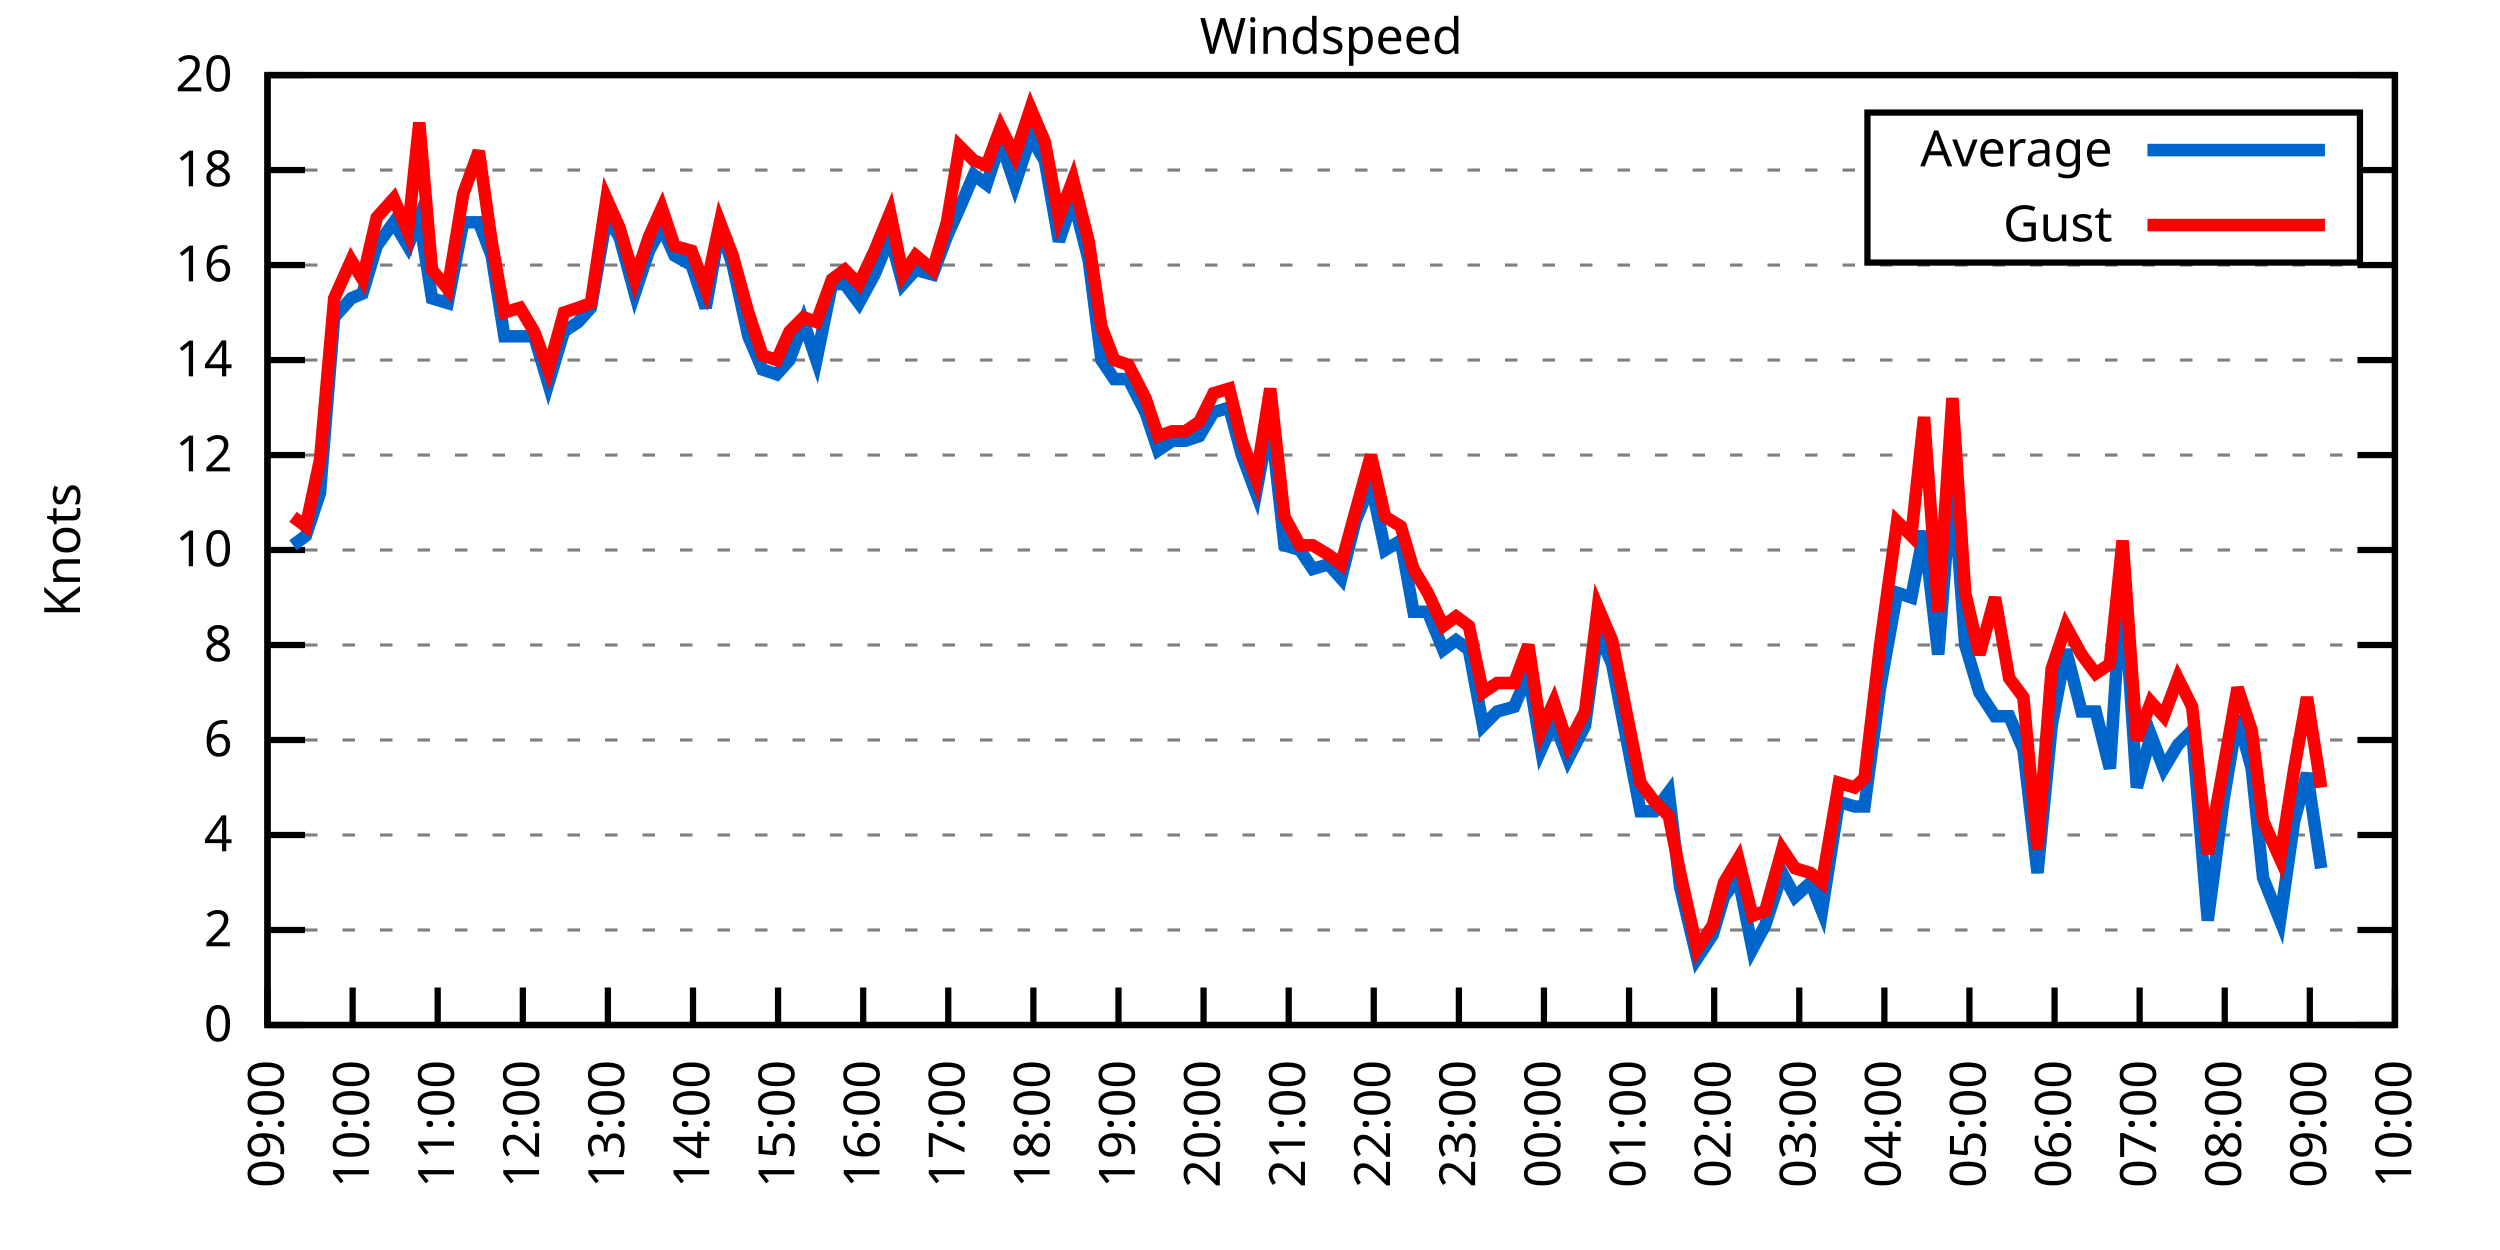
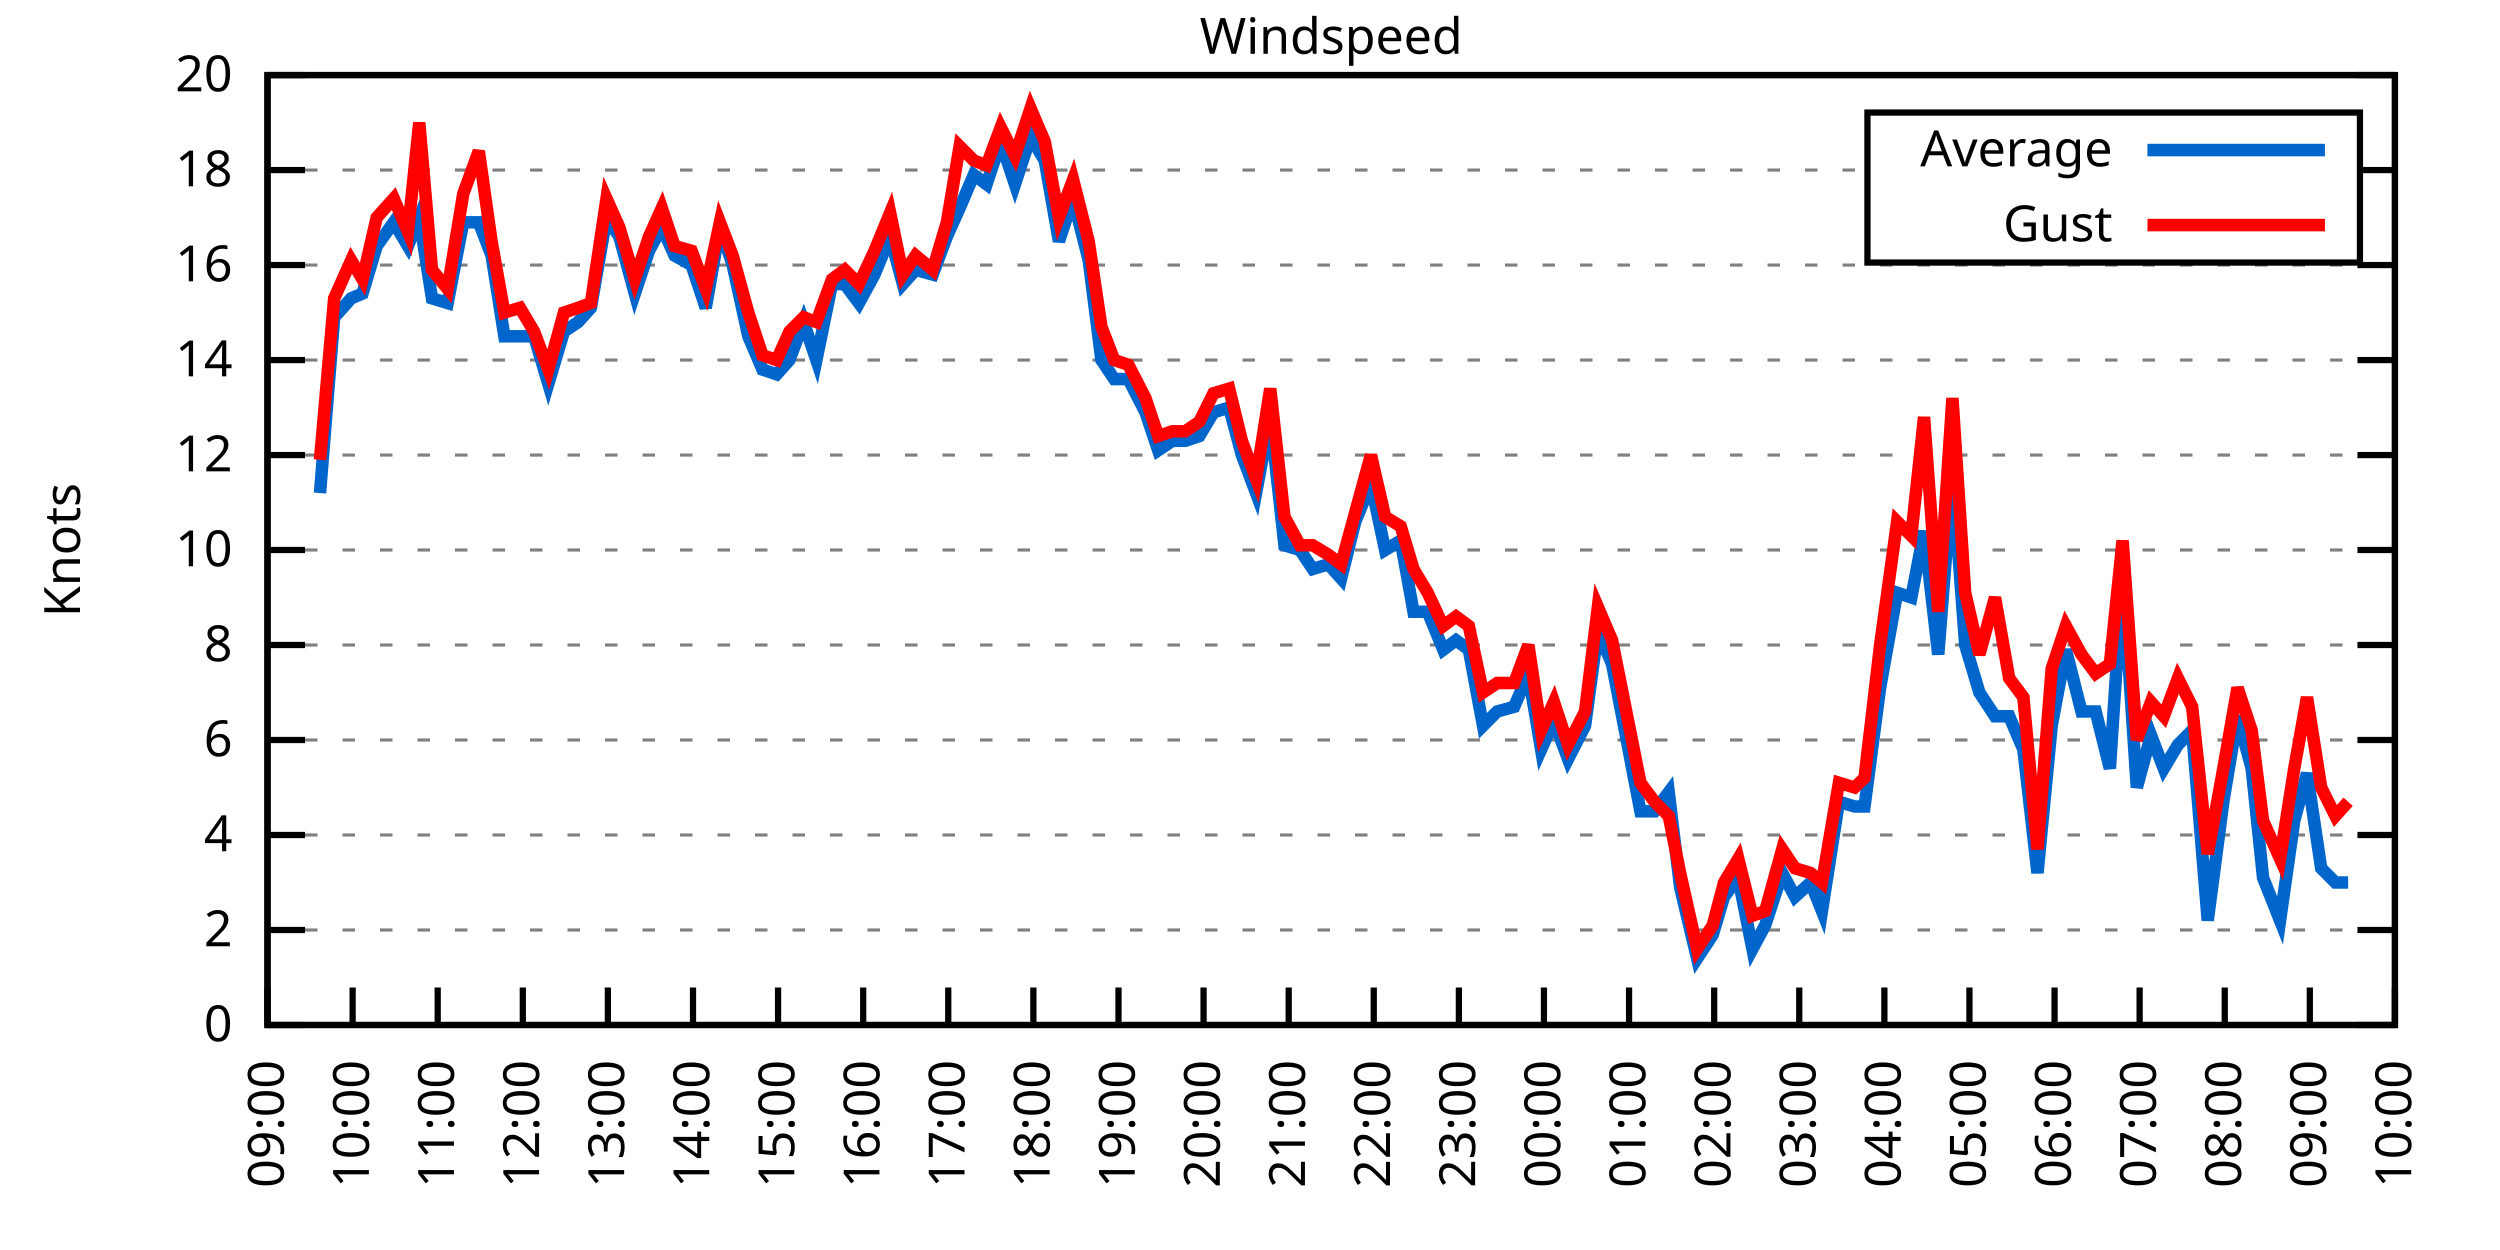
<svg xmlns="http://www.w3.org/2000/svg" xmlns:xlink="http://www.w3.org/1999/xlink" width="400" height="200" viewBox="0 0 400 200">
  <g id="gnuplot_canvas">
    <rect x="0" y="0" width="400" height="200" fill="none" />
    <defs>
      <circle id="gpDot" r="0.5" stroke-width="0.5" stroke="currentColor" />
      <path id="gpPt0" stroke-width="0.333" stroke="currentColor" d="M-1,0 h2 M0,-1 v2" />
      <path id="gpPt1" stroke-width="0.333" stroke="currentColor" d="M-1,-1 L1,1 M1,-1 L-1,1" />
      <path id="gpPt2" stroke-width="0.333" stroke="currentColor" d="M-1,0 L1,0 M0,-1 L0,1 M-1,-1 L1,1 M-1,1 L1,-1" />
      <rect id="gpPt3" stroke-width="0.333" stroke="currentColor" x="-1" y="-1" width="2" height="2" />
      <rect id="gpPt4" stroke-width="0.333" stroke="currentColor" fill="currentColor" x="-1" y="-1" width="2" height="2" />
      <circle id="gpPt5" stroke-width="0.333" stroke="currentColor" cx="0" cy="0" r="1" />
      <use xlink:href="#gpPt5" id="gpPt6" fill="currentColor" stroke="none" />
      <path id="gpPt7" stroke-width="0.333" stroke="currentColor" d="M0,-1.33 L-1.33,0.67 L1.33,0.67 z" />
      <use xlink:href="#gpPt7" id="gpPt8" fill="currentColor" stroke="none" />
      <use xlink:href="#gpPt7" id="gpPt9" stroke="currentColor" transform="rotate(180)" />
      <use xlink:href="#gpPt9" id="gpPt10" fill="currentColor" stroke="none" />
      <use xlink:href="#gpPt3" id="gpPt11" stroke="currentColor" transform="rotate(45)" />
      <use xlink:href="#gpPt11" id="gpPt12" fill="currentColor" stroke="none" />
      <path id="gpPt13" stroke-width="0.333" stroke="currentColor" d="M0,1.330 L1.265,0.411 L0.782,-1.067 L-0.782,-1.076 L-1.265,0.411 z" />
      <use xlink:href="#gpPt13" id="gpPt14" fill="currentColor" stroke="none" />
      <filter id="textbox" filterUnits="objectBoundingBox" x="0" y="0" height="1" width="1">
        <feFlood flood-color="white" flood-opacity="1" result="bgnd" />
        <feComposite in="SourceGraphic" in2="bgnd" operator="atop" />
      </filter>
      <filter id="greybox" filterUnits="objectBoundingBox" x="0" y="0" height="1" width="1">
        <feFlood flood-color="lightgrey" flood-opacity="1" result="grey" />
        <feComposite in="SourceGraphic" in2="grey" operator="atop" />
      </filter>
    </defs>
    <g fill="none" color="white" stroke="currentColor" stroke-width="1.00" stroke-linecap="butt" stroke-linejoin="miter">
</g>
    <g fill="none" color="black" stroke="currentColor" stroke-width="1.00" stroke-linecap="butt" stroke-linejoin="miter">
      <g stroke="none" shape-rendering="crispEdges">
        <polygon fill="rgb(255, 255, 255)" points="42.80,164.00 383.18,164.00 383.18,12.02 42.80,12.02 " />
      </g>
    </g>
    <g fill="none" color="black" stroke="currentColor" stroke-width="1.00" stroke-linecap="butt" stroke-linejoin="miter">
</g>
    <g fill="none" color="black" stroke="black" stroke-width="0.50" stroke-linecap="butt" stroke-linejoin="miter">
</g>
    <g fill="none" color="gray" stroke="currentColor" stroke-width="0.50" stroke-linecap="butt" stroke-linejoin="miter">
      <path stroke="gray" stroke-dasharray="2,4" class="gridline" d="M42.80,164.00 L383.19,164.00  " />
    </g>
    <g fill="none" color="gray" stroke="gray" stroke-width="1.00" stroke-linecap="butt" stroke-linejoin="miter">
</g>
    <g fill="none" color="black" stroke="currentColor" stroke-width="1.00" stroke-linecap="butt" stroke-linejoin="miter">
      <path stroke="black" d="M42.80,164.00 L48.80,164.00 M383.19,164.00 L377.19,164.00  " />
      <g transform="translate(37.20,166.60)" stroke="none" fill="black" font-family="Sans" font-size="8.00" text-anchor="end">
        <text>
          <tspan font-family="Sans"> 0</tspan>
        </text>
      </g>
    </g>
    <g fill="none" color="black" stroke="currentColor" stroke-width="1.00" stroke-linecap="butt" stroke-linejoin="miter">
</g>
    <g fill="none" color="black" stroke="black" stroke-width="0.50" stroke-linecap="butt" stroke-linejoin="miter">
</g>
    <g fill="none" color="gray" stroke="currentColor" stroke-width="0.50" stroke-linecap="butt" stroke-linejoin="miter">
      <path stroke="gray" stroke-dasharray="2,4" class="gridline" d="M42.80,148.80 L383.19,148.80  " />
    </g>
    <g fill="none" color="gray" stroke="gray" stroke-width="1.00" stroke-linecap="butt" stroke-linejoin="miter">
</g>
    <g fill="none" color="black" stroke="currentColor" stroke-width="1.00" stroke-linecap="butt" stroke-linejoin="miter">
      <path stroke="black" d="M42.80,148.80 L48.80,148.80 M383.19,148.80 L377.19,148.80  " />
      <g transform="translate(37.20,151.40)" stroke="none" fill="black" font-family="Sans" font-size="8.00" text-anchor="end">
        <text>
          <tspan font-family="Sans"> 2</tspan>
        </text>
      </g>
    </g>
    <g fill="none" color="black" stroke="currentColor" stroke-width="1.00" stroke-linecap="butt" stroke-linejoin="miter">
</g>
    <g fill="none" color="black" stroke="black" stroke-width="0.50" stroke-linecap="butt" stroke-linejoin="miter">
</g>
    <g fill="none" color="gray" stroke="currentColor" stroke-width="0.50" stroke-linecap="butt" stroke-linejoin="miter">
      <path stroke="gray" stroke-dasharray="2,4" class="gridline" d="M42.80,133.60 L383.19,133.60  " />
    </g>
    <g fill="none" color="gray" stroke="gray" stroke-width="1.00" stroke-linecap="butt" stroke-linejoin="miter">
</g>
    <g fill="none" color="black" stroke="currentColor" stroke-width="1.00" stroke-linecap="butt" stroke-linejoin="miter">
      <path stroke="black" d="M42.80,133.60 L48.80,133.60 M383.19,133.60 L377.19,133.60  " />
      <g transform="translate(37.20,136.20)" stroke="none" fill="black" font-family="Sans" font-size="8.00" text-anchor="end">
        <text>
          <tspan font-family="Sans"> 4</tspan>
        </text>
      </g>
    </g>
    <g fill="none" color="black" stroke="currentColor" stroke-width="1.00" stroke-linecap="butt" stroke-linejoin="miter">
</g>
    <g fill="none" color="black" stroke="black" stroke-width="0.50" stroke-linecap="butt" stroke-linejoin="miter">
</g>
    <g fill="none" color="gray" stroke="currentColor" stroke-width="0.50" stroke-linecap="butt" stroke-linejoin="miter">
      <path stroke="gray" stroke-dasharray="2,4" class="gridline" d="M42.80,118.40 L383.19,118.40  " />
    </g>
    <g fill="none" color="gray" stroke="gray" stroke-width="1.00" stroke-linecap="butt" stroke-linejoin="miter">
</g>
    <g fill="none" color="black" stroke="currentColor" stroke-width="1.00" stroke-linecap="butt" stroke-linejoin="miter">
      <path stroke="black" d="M42.80,118.40 L48.80,118.40 M383.19,118.40 L377.19,118.40  " />
      <g transform="translate(37.20,121.00)" stroke="none" fill="black" font-family="Sans" font-size="8.00" text-anchor="end">
        <text>
          <tspan font-family="Sans"> 6</tspan>
        </text>
      </g>
    </g>
    <g fill="none" color="black" stroke="currentColor" stroke-width="1.00" stroke-linecap="butt" stroke-linejoin="miter">
</g>
    <g fill="none" color="black" stroke="black" stroke-width="0.50" stroke-linecap="butt" stroke-linejoin="miter">
</g>
    <g fill="none" color="gray" stroke="currentColor" stroke-width="0.50" stroke-linecap="butt" stroke-linejoin="miter">
      <path stroke="gray" stroke-dasharray="2,4" class="gridline" d="M42.80,103.20 L383.19,103.20  " />
    </g>
    <g fill="none" color="gray" stroke="gray" stroke-width="1.00" stroke-linecap="butt" stroke-linejoin="miter">
</g>
    <g fill="none" color="black" stroke="currentColor" stroke-width="1.00" stroke-linecap="butt" stroke-linejoin="miter">
      <path stroke="black" d="M42.80,103.20 L48.80,103.20 M383.19,103.20 L377.19,103.20  " />
      <g transform="translate(37.20,105.80)" stroke="none" fill="black" font-family="Sans" font-size="8.00" text-anchor="end">
        <text>
          <tspan font-family="Sans"> 8</tspan>
        </text>
      </g>
    </g>
    <g fill="none" color="black" stroke="currentColor" stroke-width="1.00" stroke-linecap="butt" stroke-linejoin="miter">
</g>
    <g fill="none" color="black" stroke="black" stroke-width="0.50" stroke-linecap="butt" stroke-linejoin="miter">
</g>
    <g fill="none" color="gray" stroke="currentColor" stroke-width="0.50" stroke-linecap="butt" stroke-linejoin="miter">
      <path stroke="gray" stroke-dasharray="2,4" class="gridline" d="M42.80,88.00 L383.19,88.00  " />
    </g>
    <g fill="none" color="gray" stroke="gray" stroke-width="1.00" stroke-linecap="butt" stroke-linejoin="miter">
</g>
    <g fill="none" color="black" stroke="currentColor" stroke-width="1.00" stroke-linecap="butt" stroke-linejoin="miter">
      <path stroke="black" d="M42.80,88.00 L48.80,88.00 M383.19,88.00 L377.19,88.00  " />
      <g transform="translate(37.20,90.60)" stroke="none" fill="black" font-family="Sans" font-size="8.00" text-anchor="end">
        <text>
          <tspan font-family="Sans"> 10</tspan>
        </text>
      </g>
    </g>
    <g fill="none" color="black" stroke="currentColor" stroke-width="1.00" stroke-linecap="butt" stroke-linejoin="miter">
</g>
    <g fill="none" color="black" stroke="black" stroke-width="0.50" stroke-linecap="butt" stroke-linejoin="miter">
</g>
    <g fill="none" color="gray" stroke="currentColor" stroke-width="0.50" stroke-linecap="butt" stroke-linejoin="miter">
      <path stroke="gray" stroke-dasharray="2,4" class="gridline" d="M42.80,72.81 L383.19,72.81  " />
    </g>
    <g fill="none" color="gray" stroke="gray" stroke-width="1.00" stroke-linecap="butt" stroke-linejoin="miter">
</g>
    <g fill="none" color="black" stroke="currentColor" stroke-width="1.00" stroke-linecap="butt" stroke-linejoin="miter">
      <path stroke="black" d="M42.80,72.81 L48.80,72.81 M383.19,72.81 L377.19,72.81  " />
      <g transform="translate(37.20,75.41)" stroke="none" fill="black" font-family="Sans" font-size="8.00" text-anchor="end">
        <text>
          <tspan font-family="Sans"> 12</tspan>
        </text>
      </g>
    </g>
    <g fill="none" color="black" stroke="currentColor" stroke-width="1.00" stroke-linecap="butt" stroke-linejoin="miter">
</g>
    <g fill="none" color="black" stroke="black" stroke-width="0.50" stroke-linecap="butt" stroke-linejoin="miter">
</g>
    <g fill="none" color="gray" stroke="currentColor" stroke-width="0.50" stroke-linecap="butt" stroke-linejoin="miter">
      <path stroke="gray" stroke-dasharray="2,4" class="gridline" d="M42.80,57.61 L383.19,57.61  " />
    </g>
    <g fill="none" color="gray" stroke="gray" stroke-width="1.00" stroke-linecap="butt" stroke-linejoin="miter">
</g>
    <g fill="none" color="black" stroke="currentColor" stroke-width="1.00" stroke-linecap="butt" stroke-linejoin="miter">
      <path stroke="black" d="M42.80,57.61 L48.80,57.61 M383.19,57.61 L377.19,57.61  " />
      <g transform="translate(37.20,60.21)" stroke="none" fill="black" font-family="Sans" font-size="8.00" text-anchor="end">
        <text>
          <tspan font-family="Sans"> 14</tspan>
        </text>
      </g>
    </g>
    <g fill="none" color="black" stroke="currentColor" stroke-width="1.00" stroke-linecap="butt" stroke-linejoin="miter">
</g>
    <g fill="none" color="black" stroke="black" stroke-width="0.50" stroke-linecap="butt" stroke-linejoin="miter">
</g>
    <g fill="none" color="gray" stroke="currentColor" stroke-width="0.50" stroke-linecap="butt" stroke-linejoin="miter">
      <path stroke="gray" stroke-dasharray="2,4" class="gridline" d="M42.80,42.41 L383.19,42.41  " />
    </g>
    <g fill="none" color="gray" stroke="gray" stroke-width="1.00" stroke-linecap="butt" stroke-linejoin="miter">
</g>
    <g fill="none" color="black" stroke="currentColor" stroke-width="1.00" stroke-linecap="butt" stroke-linejoin="miter">
      <path stroke="black" d="M42.80,42.41 L48.80,42.41 M383.19,42.41 L377.19,42.41  " />
      <g transform="translate(37.20,45.01)" stroke="none" fill="black" font-family="Sans" font-size="8.00" text-anchor="end">
        <text>
          <tspan font-family="Sans"> 16</tspan>
        </text>
      </g>
    </g>
    <g fill="none" color="black" stroke="currentColor" stroke-width="1.00" stroke-linecap="butt" stroke-linejoin="miter">
</g>
    <g fill="none" color="black" stroke="black" stroke-width="0.50" stroke-linecap="butt" stroke-linejoin="miter">
</g>
    <g fill="none" color="gray" stroke="currentColor" stroke-width="0.50" stroke-linecap="butt" stroke-linejoin="miter">
      <path stroke="gray" stroke-dasharray="2,4" class="gridline" d="M42.80,27.21 L298.79,27.21 M377.59,27.21 L383.19,27.21  " />
    </g>
    <g fill="none" color="gray" stroke="gray" stroke-width="1.00" stroke-linecap="butt" stroke-linejoin="miter">
</g>
    <g fill="none" color="black" stroke="currentColor" stroke-width="1.00" stroke-linecap="butt" stroke-linejoin="miter">
      <path stroke="black" d="M42.80,27.21 L48.80,27.21 M383.19,27.21 L377.19,27.21  " />
      <g transform="translate(37.20,29.81)" stroke="none" fill="black" font-family="Sans" font-size="8.00" text-anchor="end">
        <text>
          <tspan font-family="Sans"> 18</tspan>
        </text>
      </g>
    </g>
    <g fill="none" color="black" stroke="currentColor" stroke-width="1.00" stroke-linecap="butt" stroke-linejoin="miter">
</g>
    <g fill="none" color="black" stroke="black" stroke-width="0.50" stroke-linecap="butt" stroke-linejoin="miter">
</g>
    <g fill="none" color="gray" stroke="currentColor" stroke-width="0.50" stroke-linecap="butt" stroke-linejoin="miter">
      <path stroke="gray" stroke-dasharray="2,4" class="gridline" d="M42.80,12.01 L383.19,12.01  " />
    </g>
    <g fill="none" color="gray" stroke="gray" stroke-width="1.00" stroke-linecap="butt" stroke-linejoin="miter">
</g>
    <g fill="none" color="black" stroke="currentColor" stroke-width="1.00" stroke-linecap="butt" stroke-linejoin="miter">
      <path stroke="black" d="M42.80,12.01 L48.80,12.01 M383.19,12.01 L377.19,12.01  " />
      <g transform="translate(37.20,14.61)" stroke="none" fill="black" font-family="Sans" font-size="8.00" text-anchor="end">
        <text>
          <tspan font-family="Sans"> 20</tspan>
        </text>
      </g>
    </g>
    <g fill="none" color="black" stroke="currentColor" stroke-width="1.00" stroke-linecap="butt" stroke-linejoin="miter">
      <path stroke="black" d="M42.80,164.00 L42.80,158.00  " />
      <g transform="translate(45.40,169.60) rotate(270.00)" stroke="none" fill="black" font-family="Sans" font-size="8.00" text-anchor="end">
        <text>
          <tspan font-family="Sans">09:00</tspan>
        </text>
      </g>
    </g>
    <g fill="none" color="black" stroke="currentColor" stroke-width="1.00" stroke-linecap="butt" stroke-linejoin="miter">
      <path stroke="black" d="M56.42,164.00 L56.42,158.00  " />
      <g transform="translate(59.02,169.60) rotate(270.00)" stroke="none" fill="black" font-family="Sans" font-size="8.00" text-anchor="end">
        <text>
          <tspan font-family="Sans">10:00</tspan>
        </text>
      </g>
    </g>
    <g fill="none" color="black" stroke="currentColor" stroke-width="1.00" stroke-linecap="butt" stroke-linejoin="miter">
      <path stroke="black" d="M70.03,164.00 L70.03,158.00  " />
      <g transform="translate(72.63,169.60) rotate(270.00)" stroke="none" fill="black" font-family="Sans" font-size="8.00" text-anchor="end">
        <text>
          <tspan font-family="Sans">11:00</tspan>
        </text>
      </g>
    </g>
    <g fill="none" color="black" stroke="currentColor" stroke-width="1.00" stroke-linecap="butt" stroke-linejoin="miter">
      <path stroke="black" d="M83.65,164.00 L83.65,158.00  " />
      <g transform="translate(86.25,169.60) rotate(270.00)" stroke="none" fill="black" font-family="Sans" font-size="8.00" text-anchor="end">
        <text>
          <tspan font-family="Sans">12:00</tspan>
        </text>
      </g>
    </g>
    <g fill="none" color="black" stroke="currentColor" stroke-width="1.00" stroke-linecap="butt" stroke-linejoin="miter">
      <path stroke="black" d="M97.26,164.00 L97.26,158.00  " />
      <g transform="translate(99.86,169.60) rotate(270.00)" stroke="none" fill="black" font-family="Sans" font-size="8.00" text-anchor="end">
        <text>
          <tspan font-family="Sans">13:00</tspan>
        </text>
      </g>
    </g>
    <g fill="none" color="black" stroke="currentColor" stroke-width="1.00" stroke-linecap="butt" stroke-linejoin="miter">
      <path stroke="black" d="M110.88,164.00 L110.88,158.00  " />
      <g transform="translate(113.48,169.60) rotate(270.00)" stroke="none" fill="black" font-family="Sans" font-size="8.00" text-anchor="end">
        <text>
          <tspan font-family="Sans">14:00</tspan>
        </text>
      </g>
    </g>
    <g fill="none" color="black" stroke="currentColor" stroke-width="1.00" stroke-linecap="butt" stroke-linejoin="miter">
      <path stroke="black" d="M124.49,164.00 L124.49,158.00  " />
      <g transform="translate(127.09,169.60) rotate(270.00)" stroke="none" fill="black" font-family="Sans" font-size="8.00" text-anchor="end">
        <text>
          <tspan font-family="Sans">15:00</tspan>
        </text>
      </g>
    </g>
    <g fill="none" color="black" stroke="currentColor" stroke-width="1.00" stroke-linecap="butt" stroke-linejoin="miter">
      <path stroke="black" d="M138.11,164.00 L138.11,158.00  " />
      <g transform="translate(140.71,169.60) rotate(270.00)" stroke="none" fill="black" font-family="Sans" font-size="8.00" text-anchor="end">
        <text>
          <tspan font-family="Sans">16:00</tspan>
        </text>
      </g>
    </g>
    <g fill="none" color="black" stroke="currentColor" stroke-width="1.00" stroke-linecap="butt" stroke-linejoin="miter">
      <path stroke="black" d="M151.72,164.00 L151.72,158.00  " />
      <g transform="translate(154.32,169.60) rotate(270.00)" stroke="none" fill="black" font-family="Sans" font-size="8.00" text-anchor="end">
        <text>
          <tspan font-family="Sans">17:00</tspan>
        </text>
      </g>
    </g>
    <g fill="none" color="black" stroke="currentColor" stroke-width="1.00" stroke-linecap="butt" stroke-linejoin="miter">
      <path stroke="black" d="M165.34,164.00 L165.34,158.00  " />
      <g transform="translate(167.94,169.60) rotate(270.00)" stroke="none" fill="black" font-family="Sans" font-size="8.00" text-anchor="end">
        <text>
          <tspan font-family="Sans">18:00</tspan>
        </text>
      </g>
    </g>
    <g fill="none" color="black" stroke="currentColor" stroke-width="1.00" stroke-linecap="butt" stroke-linejoin="miter">
      <path stroke="black" d="M178.96,164.00 L178.96,158.00  " />
      <g transform="translate(181.56,169.60) rotate(270.00)" stroke="none" fill="black" font-family="Sans" font-size="8.00" text-anchor="end">
        <text>
          <tspan font-family="Sans">19:00</tspan>
        </text>
      </g>
    </g>
    <g fill="none" color="black" stroke="currentColor" stroke-width="1.00" stroke-linecap="butt" stroke-linejoin="miter">
      <path stroke="black" d="M192.57,164.00 L192.57,158.00  " />
      <g transform="translate(195.17,169.60) rotate(270.00)" stroke="none" fill="black" font-family="Sans" font-size="8.00" text-anchor="end">
        <text>
          <tspan font-family="Sans">20:00</tspan>
        </text>
      </g>
    </g>
    <g fill="none" color="black" stroke="currentColor" stroke-width="1.00" stroke-linecap="butt" stroke-linejoin="miter">
      <path stroke="black" d="M206.19,164.00 L206.19,158.00  " />
      <g transform="translate(208.79,169.60) rotate(270.00)" stroke="none" fill="black" font-family="Sans" font-size="8.00" text-anchor="end">
        <text>
          <tspan font-family="Sans">21:00</tspan>
        </text>
      </g>
    </g>
    <g fill="none" color="black" stroke="currentColor" stroke-width="1.00" stroke-linecap="butt" stroke-linejoin="miter">
      <path stroke="black" d="M219.80,164.00 L219.80,158.00  " />
      <g transform="translate(222.40,169.60) rotate(270.00)" stroke="none" fill="black" font-family="Sans" font-size="8.00" text-anchor="end">
        <text>
          <tspan font-family="Sans">22:00</tspan>
        </text>
      </g>
    </g>
    <g fill="none" color="black" stroke="currentColor" stroke-width="1.00" stroke-linecap="butt" stroke-linejoin="miter">
      <path stroke="black" d="M233.42,164.00 L233.42,158.00  " />
      <g transform="translate(236.02,169.60) rotate(270.00)" stroke="none" fill="black" font-family="Sans" font-size="8.00" text-anchor="end">
        <text>
          <tspan font-family="Sans">23:00</tspan>
        </text>
      </g>
    </g>
    <g fill="none" color="black" stroke="currentColor" stroke-width="1.00" stroke-linecap="butt" stroke-linejoin="miter">
      <path stroke="black" d="M247.03,164.00 L247.03,158.00  " />
      <g transform="translate(249.63,169.60) rotate(270.00)" stroke="none" fill="black" font-family="Sans" font-size="8.00" text-anchor="end">
        <text>
          <tspan font-family="Sans">00:00</tspan>
        </text>
      </g>
    </g>
    <g fill="none" color="black" stroke="currentColor" stroke-width="1.00" stroke-linecap="butt" stroke-linejoin="miter">
      <path stroke="black" d="M260.65,164.00 L260.65,158.00  " />
      <g transform="translate(263.25,169.60) rotate(270.00)" stroke="none" fill="black" font-family="Sans" font-size="8.00" text-anchor="end">
        <text>
          <tspan font-family="Sans">01:00</tspan>
        </text>
      </g>
    </g>
    <g fill="none" color="black" stroke="currentColor" stroke-width="1.00" stroke-linecap="butt" stroke-linejoin="miter">
      <path stroke="black" d="M274.27,164.00 L274.27,158.00  " />
      <g transform="translate(276.87,169.60) rotate(270.00)" stroke="none" fill="black" font-family="Sans" font-size="8.00" text-anchor="end">
        <text>
          <tspan font-family="Sans">02:00</tspan>
        </text>
      </g>
    </g>
    <g fill="none" color="black" stroke="currentColor" stroke-width="1.00" stroke-linecap="butt" stroke-linejoin="miter">
      <path stroke="black" d="M287.88,164.00 L287.88,158.00  " />
      <g transform="translate(290.48,169.60) rotate(270.00)" stroke="none" fill="black" font-family="Sans" font-size="8.00" text-anchor="end">
        <text>
          <tspan font-family="Sans">03:00</tspan>
        </text>
      </g>
    </g>
    <g fill="none" color="black" stroke="currentColor" stroke-width="1.00" stroke-linecap="butt" stroke-linejoin="miter">
      <path stroke="black" d="M301.50,164.00 L301.50,158.00  " />
      <g transform="translate(304.10,169.60) rotate(270.00)" stroke="none" fill="black" font-family="Sans" font-size="8.00" text-anchor="end">
        <text>
          <tspan font-family="Sans">04:00</tspan>
        </text>
      </g>
    </g>
    <g fill="none" color="black" stroke="currentColor" stroke-width="1.00" stroke-linecap="butt" stroke-linejoin="miter">
      <path stroke="black" d="M315.11,164.00 L315.11,158.00  " />
      <g transform="translate(317.71,169.60) rotate(270.00)" stroke="none" fill="black" font-family="Sans" font-size="8.00" text-anchor="end">
        <text>
          <tspan font-family="Sans">05:00</tspan>
        </text>
      </g>
    </g>
    <g fill="none" color="black" stroke="currentColor" stroke-width="1.00" stroke-linecap="butt" stroke-linejoin="miter">
      <path stroke="black" d="M328.73,164.00 L328.73,158.00  " />
      <g transform="translate(331.33,169.60) rotate(270.00)" stroke="none" fill="black" font-family="Sans" font-size="8.00" text-anchor="end">
        <text>
          <tspan font-family="Sans">06:00</tspan>
        </text>
      </g>
    </g>
    <g fill="none" color="black" stroke="currentColor" stroke-width="1.00" stroke-linecap="butt" stroke-linejoin="miter">
      <path stroke="black" d="M342.34,164.00 L342.34,158.00  " />
      <g transform="translate(344.94,169.60) rotate(270.00)" stroke="none" fill="black" font-family="Sans" font-size="8.00" text-anchor="end">
        <text>
          <tspan font-family="Sans">07:00</tspan>
        </text>
      </g>
    </g>
    <g fill="none" color="black" stroke="currentColor" stroke-width="1.00" stroke-linecap="butt" stroke-linejoin="miter">
      <path stroke="black" d="M355.96,164.00 L355.96,158.00  " />
      <g transform="translate(358.56,169.60) rotate(270.00)" stroke="none" fill="black" font-family="Sans" font-size="8.00" text-anchor="end">
        <text>
          <tspan font-family="Sans">08:00</tspan>
        </text>
      </g>
    </g>
    <g fill="none" color="black" stroke="currentColor" stroke-width="1.00" stroke-linecap="butt" stroke-linejoin="miter">
      <path stroke="black" d="M369.57,164.00 L369.57,158.00  " />
      <g transform="translate(372.17,169.60) rotate(270.00)" stroke="none" fill="black" font-family="Sans" font-size="8.00" text-anchor="end">
        <text>
          <tspan font-family="Sans">09:00</tspan>
        </text>
      </g>
    </g>
    <g fill="none" color="black" stroke="currentColor" stroke-width="1.00" stroke-linecap="butt" stroke-linejoin="miter">
      <path stroke="black" d="M383.19,164.00 L383.19,158.00  " />
      <g transform="translate(385.79,169.60) rotate(270.00)" stroke="none" fill="black" font-family="Sans" font-size="8.00" text-anchor="end">
        <text>
          <tspan font-family="Sans">10:00</tspan>
        </text>
      </g>
    </g>
    <g fill="none" color="black" stroke="currentColor" stroke-width="1.00" stroke-linecap="butt" stroke-linejoin="miter">
</g>
    <g fill="none" color="black" stroke="currentColor" stroke-width="1.00" stroke-linecap="butt" stroke-linejoin="miter">
      <path stroke="black" d="M42.80,12.01 L42.80,164.00 L383.19,164.00 L383.19,12.01 L42.80,12.01 Z  " />
    </g>
    <g fill="none" color="black" stroke="currentColor" stroke-width="1.00" stroke-linecap="butt" stroke-linejoin="miter">
</g>
    <g fill="none" color="black" stroke="currentColor" stroke-width="1.00" stroke-linecap="butt" stroke-linejoin="miter">
      <path stroke="black" d="M298.79,42.01 L298.79,18.01 L377.59,18.01 L377.59,42.01 L298.79,42.01 Z  " />
    </g>
    <g id="Windspeed_plot_1">
      <g fill="none" color="white" stroke="black" stroke-width="2.00" stroke-linecap="butt" stroke-linejoin="miter">
</g>
      <g fill="none" color="black" stroke="currentColor" stroke-width="2.00" stroke-linecap="butt" stroke-linejoin="miter">
        <g transform="translate(337.99,26.61)" stroke="none" fill="black" font-family="Sans" font-size="8.00" text-anchor="end">
          <text>
            <tspan font-family="Sans">Average</tspan>
          </text>
        </g>
      </g>
      <g fill="none" color="black" stroke="currentColor" stroke-width="2.00" stroke-linecap="butt" stroke-linejoin="miter">
-         <path stroke="rgb(  0, 102, 204)" d="M343.59,24.01 L371.99,24.01 M46.88,87.25 L48.93,85.73 L51.20,78.89 L53.47,50.77 L56.19,47.73 L58.00,46.97   L60.27,39.37 L63.00,35.57 L65.27,39.37 L67.08,34.81 L69.12,47.73 L71.62,48.49 L74.12,35.57 L76.61,35.57   L78.65,40.89 L80.70,53.81 L83.19,53.81 L85.46,53.81 L87.73,61.41 L90.23,53.05 L92.50,51.53 L94.54,49.25   L97.04,34.81 L99.08,37.85 L101.57,46.97 L103.84,40.13 L105.89,36.33 L107.93,40.89 L110.65,42.41 L112.92,49.25   L115.19,36.33 L117.23,42.41 L119.73,53.81 L122.00,59.13 L124.27,59.89 L126.31,57.61 L128.58,51.53 L130.62,57.61   L133.12,45.45 L135.16,45.45 L137.43,48.49 L139.92,43.93 L142.42,37.85 L144.46,45.45 L146.51,43.17 L149.23,43.93   L151.50,37.85 L153.54,33.29 L155.81,27.97 L157.85,29.49 L160.12,22.65 L162.39,29.49 L164.89,21.89 L167.16,25.69   L169.43,38.61 L171.69,31.77 L174.19,41.65 L176.23,57.61 L178.28,60.65 L180.54,60.65 L183.27,65.97 L185.31,72.05   L187.58,70.53 L189.62,70.53 L191.89,69.77 L194.16,65.97 L196.66,65.21 L198.70,72.81 L200.97,78.89 L203.24,66.73   L205.51,87.25 L208.00,88.00 L210.04,91.04 L212.54,90.28 L214.58,92.56 L216.85,83.45 L219.35,77.37 L221.62,88.00   L224.11,86.49 L226.16,97.88 L228.43,97.88 L230.92,103.96 L232.96,102.44 L235.01,103.96 L237.28,116.12 L239.55,113.84   L242.27,113.08 L244.54,107.76 L246.58,119.92 L248.62,115.36 L250.89,121.44 L253.61,116.12 L255.66,100.92 L257.93,106.24   L262.47,129.80 L264.73,129.80 L267.00,126.76 L268.82,141.96 L271.54,153.36 L274.04,149.56 L275.85,143.48 L278.12,140.44   L280.39,151.84 L282.43,148.04 L285.16,139.68 L287.20,143.48 L289.70,141.20 L291.51,145.76 L294.23,128.28 L296.73,129.04   L298.32,129.04 L300.82,110.04 L303.54,94.84 L305.81,95.60 L307.85,84.97 L310.12,104.72 L312.39,75.85 L314.43,103.20   L316.70,110.80 L319.20,114.60 L321.47,114.60 L323.74,119.92 L326.00,139.68 L328.27,116.12 L330.54,103.96 L333.04,113.84   L335.31,113.84 L337.58,122.96 L339.62,91.80 L341.89,126.00 L344.16,117.64 L346.20,122.96 L348.47,119.16 L350.74,116.88   L353.24,147.28 L355.73,128.28 L358.00,114.60 L360.27,122.96 L362.09,140.44 L364.81,147.28 L367.08,131.32 L369.12,123.72   L371.39,138.92  " />
+         <path stroke="rgb(  0, 102, 204)" d="M343.59,24.01 L371.99,24.01 M51.20,78.89 L53.47,50.77 L56.19,47.73 L58.00,46.97 L60.27,39.37 L63.00,35.57   L65.27,39.37 L67.08,34.81 L69.12,47.73 L71.62,48.49 L74.12,35.57 L76.61,35.57 L78.65,40.89 L80.70,53.81   L83.19,53.81 L85.46,53.81 L87.73,61.41 L90.23,53.05 L92.50,51.53 L94.54,49.25 L97.04,34.81 L99.08,37.85   L101.57,46.97 L103.84,40.13 L105.89,36.33 L107.93,40.89 L110.65,42.41 L112.92,49.25 L115.19,36.33 L117.23,42.41   L119.73,53.81 L122.00,59.13 L124.27,59.89 L126.31,57.61 L128.58,51.53 L130.62,57.61 L133.12,45.45 L135.16,45.45   L137.43,48.49 L139.92,43.93 L142.42,37.85 L144.46,45.45 L146.51,43.17 L149.23,43.93 L151.50,37.85 L153.54,33.29   L155.81,27.97 L157.85,29.49 L160.12,22.65 L162.39,29.49 L164.89,21.89 L167.16,25.69 L169.43,38.61 L171.69,31.77   L174.19,41.65 L176.23,57.61 L178.28,60.65 L180.54,60.65 L183.27,65.97 L185.31,72.05 L187.58,70.53 L189.62,70.53   L191.89,69.77 L194.16,65.97 L196.66,65.21 L198.70,72.81 L200.97,78.89 L203.24,66.73 L205.51,87.25 L208.00,88.00   L210.04,91.04 L212.54,90.28 L214.58,92.56 L216.85,83.45 L219.35,77.37 L221.62,88.00 L224.11,86.49 L226.16,97.88   L228.43,97.88 L230.92,103.96 L232.96,102.44 L235.01,103.96 L237.28,116.12 L239.55,113.84 L242.27,113.08 L244.54,107.76   L246.58,119.92 L248.62,115.36 L250.89,121.44 L253.61,116.12 L255.66,100.92 L257.93,106.24 L262.47,129.80 L264.73,129.80   L267.00,126.76 L268.82,141.96 L271.54,153.36 L274.04,149.56 L275.85,143.48 L278.12,140.44 L280.39,151.84 L282.43,148.04   L285.16,139.68 L287.20,143.48 L289.70,141.20 L291.51,145.76 L294.23,128.28 L296.73,129.04 L298.32,129.04 L300.82,110.04   L303.54,94.84 L305.81,95.60 L307.85,84.97 L310.12,104.72 L312.39,75.85 L314.43,103.20 L316.70,110.80 L319.20,114.60   L321.47,114.60 L323.74,119.92 L326.00,139.68 L328.27,116.12 L330.54,103.96 L333.04,113.84 L335.31,113.84 L337.58,122.96   L339.62,91.80 L341.89,126.00 L344.16,117.64 L346.20,122.96 L348.47,119.16 L350.74,116.88 L353.24,147.28 L355.73,128.28   L358.00,114.60 L360.27,122.96 L362.09,140.44 L364.81,147.28 L367.08,131.32 L369.12,123.72 L371.39,138.92 L373.66,141.20   L375.70,141.20  " />
      </g>
    </g>
    <g id="Windspeed_plot_2">
      <g fill="none" color="black" stroke="currentColor" stroke-width="2.00" stroke-linecap="butt" stroke-linejoin="miter">
        <g transform="translate(337.99,38.61)" stroke="none" fill="black" font-family="Sans" font-size="8.00" text-anchor="end">
          <text>
            <tspan font-family="Sans">Gust</tspan>
          </text>
        </g>
      </g>
      <g fill="none" color="black" stroke="currentColor" stroke-width="2.00" stroke-linecap="butt" stroke-linejoin="miter">
-         <path stroke="rgb(255,   0,   0)" d="M343.59,36.01 L371.99,36.01 M46.88,82.69 L48.93,84.21 L51.20,73.57 L53.47,47.73 L56.19,41.65 L58.00,44.69   L60.27,34.81 L63.00,31.77 L65.27,37.09 L67.08,19.61 L69.12,43.17 L71.62,46.21 L74.12,31.01 L76.61,24.17   L78.65,38.61 L80.70,50.01 L83.19,49.25 L85.46,53.05 L87.73,59.13 L90.23,50.01 L92.50,49.25 L94.54,48.49   L97.04,31.77 L99.08,36.33 L101.57,44.69 L103.84,37.85 L105.89,33.29 L107.93,39.37 L110.65,40.13 L112.92,46.21   L115.19,35.57 L117.23,40.89 L119.73,50.01 L122.00,56.85 L124.27,57.61 L126.31,53.05 L128.58,50.77 L130.62,51.53   L133.12,44.69 L135.16,43.17 L137.43,45.45 L139.92,40.13 L142.42,34.05 L144.46,43.93 L146.51,40.89 L149.23,43.17   L151.50,35.57 L153.54,23.41 L155.81,25.69 L157.85,26.45 L160.12,20.37 L162.39,24.93 L164.89,17.33 L167.16,22.65   L169.43,34.81 L171.69,28.73 L174.19,38.61 L176.23,52.29 L178.28,57.61 L180.54,58.37 L183.27,63.69 L185.31,69.77   L187.58,69.01 L189.62,69.01 L191.89,67.49 L194.16,62.93 L196.66,62.17 L198.70,70.53 L200.97,76.61 L203.24,62.17   L205.51,82.69 L208.00,87.25 L210.04,87.25 L212.54,88.76 L214.58,90.28 L216.85,81.93 L219.35,72.81 L221.62,82.69   L224.11,84.21 L226.16,91.04 L228.43,94.84 L230.92,100.16 L232.96,98.64 L235.01,100.16 L237.28,110.80 L239.55,109.28   L242.27,109.28 L244.54,103.20 L246.58,116.88 L248.62,112.32 L250.89,119.16 L253.61,113.84 L255.66,97.12 L257.93,102.44   L262.47,125.24 L264.73,128.28 L267.00,130.56 L268.82,139.68 L271.54,151.84 L274.04,148.04 L275.85,141.20 L278.12,137.40   L280.39,146.52 L282.43,145.76 L285.16,135.88 L287.20,138.92 L289.70,139.68 L291.51,141.20 L294.23,125.24 L296.73,126.00   L298.32,124.48 L300.82,103.20 L303.54,83.45 L305.81,85.73 L307.85,66.73 L310.12,97.88 L312.39,63.69 L314.43,94.84   L316.70,104.72 L319.20,95.60 L321.47,108.52 L323.74,111.56 L326.00,135.88 L328.27,107.00 L330.54,100.16 L333.04,104.72   L335.31,107.76 L337.58,106.24 L339.62,86.49 L341.89,118.40 L344.16,112.32 L346.20,114.60 L348.47,108.52 L350.74,113.08   L353.24,136.64 L355.73,122.96 L358.00,110.04 L360.27,116.88 L362.09,131.32 L364.81,137.40 L367.08,122.96 L369.12,111.56   L371.39,126.00  " />
+         <path stroke="rgb(255,   0,   0)" d="M343.59,36.01 L371.99,36.01 M51.20,73.57 L53.47,47.73 L56.19,41.65 L58.00,44.69 L60.27,34.81 L63.00,31.77   L65.27,37.09 L67.08,19.61 L69.12,43.17 L71.62,46.21 L74.12,31.01 L76.61,24.17 L78.65,38.61 L80.70,50.01   L83.19,49.25 L85.46,53.05 L87.73,59.13 L90.23,50.01 L92.50,49.25 L94.54,48.49 L97.04,31.77 L99.08,36.33   L101.57,44.69 L103.84,37.85 L105.89,33.29 L107.93,39.37 L110.65,40.13 L112.92,46.21 L115.19,35.57 L117.23,40.89   L119.73,50.01 L122.00,56.85 L124.27,57.61 L126.31,53.05 L128.58,50.77 L130.62,51.53 L133.12,44.69 L135.16,43.17   L137.43,45.45 L139.92,40.13 L142.42,34.05 L144.46,43.93 L146.51,40.89 L149.23,43.17 L151.50,35.57 L153.54,23.41   L155.81,25.69 L157.85,26.45 L160.12,20.37 L162.39,24.93 L164.89,17.33 L167.16,22.65 L169.43,34.81 L171.69,28.73   L174.19,38.61 L176.23,52.29 L178.28,57.61 L180.54,58.37 L183.27,63.69 L185.31,69.77 L187.58,69.01 L189.62,69.01   L191.89,67.49 L194.16,62.93 L196.66,62.17 L198.70,70.53 L200.97,76.61 L203.24,62.17 L205.51,82.69 L208.00,87.25   L210.04,87.25 L212.54,88.76 L214.58,90.28 L216.85,81.93 L219.35,72.81 L221.62,82.69 L224.11,84.21 L226.16,91.04   L228.43,94.84 L230.92,100.16 L232.96,98.64 L235.01,100.16 L237.28,110.80 L239.55,109.28 L242.27,109.28 L244.54,103.20   L246.58,116.88 L248.62,112.32 L250.89,119.16 L253.61,113.84 L255.66,97.12 L257.93,102.44 L262.47,125.24 L264.73,128.28   L267.00,130.56 L268.82,139.68 L271.54,151.84 L274.04,148.04 L275.85,141.20 L278.12,137.40 L280.39,146.52 L282.43,145.76   L285.16,135.88 L287.20,138.92 L289.70,139.68 L291.51,141.20 L294.23,125.24 L296.73,126.00 L298.32,124.48 L300.82,103.20   L303.54,83.45 L305.81,85.73 L307.85,66.73 L310.12,97.88 L312.39,63.69 L314.43,94.84 L316.70,104.72 L319.20,95.60   L321.47,108.52 L323.74,111.56 L326.00,135.88 L328.27,107.00 L330.54,100.16 L333.04,104.72 L335.31,107.76 L337.58,106.24   L339.62,86.49 L341.89,118.40 L344.16,112.32 L346.20,114.60 L348.47,108.52 L350.74,113.08 L353.24,136.64 L355.73,122.96   L358.00,110.04 L360.27,116.88 L362.09,131.32 L364.81,137.40 L367.08,122.96 L369.12,111.56 L371.39,126.00 L373.66,130.56   L375.70,128.28  " />
      </g>
    </g>
    <g fill="none" color="black" stroke="currentColor" stroke-width="2.00" stroke-linecap="butt" stroke-linejoin="miter">
</g>
    <g fill="none" color="black" stroke="black" stroke-width="1.00" stroke-linecap="butt" stroke-linejoin="miter">
</g>
    <g fill="none" color="black" stroke="currentColor" stroke-width="1.00" stroke-linecap="butt" stroke-linejoin="miter">
      <path stroke="black" d="M42.80,12.01 L42.80,164.00 L383.19,164.00 L383.19,12.01 L42.80,12.01 Z  " />
      <g transform="translate(12.80,88.01) rotate(270.00)" stroke="none" fill="black" font-family="Sans" font-size="8.00" text-anchor="middle">
        <text>
          <tspan font-family="Sans">Knots</tspan>
        </text>
      </g>
    </g>
    <g fill="none" color="black" stroke="currentColor" stroke-width="1.00" stroke-linecap="butt" stroke-linejoin="miter">
</g>
    <g fill="none" color="black" stroke="currentColor" stroke-width="1.00" stroke-linecap="butt" stroke-linejoin="miter">
      <g transform="translate(212.99,8.61)" stroke="none" fill="black" font-family="Sans" font-size="8.00" text-anchor="middle">
        <text>
          <tspan font-family="Sans">Windspeed</tspan>
        </text>
      </g>
    </g>
    <g fill="none" color="black" stroke="currentColor" stroke-width="1.00" stroke-linecap="butt" stroke-linejoin="miter">
</g>
  </g>
</svg>
